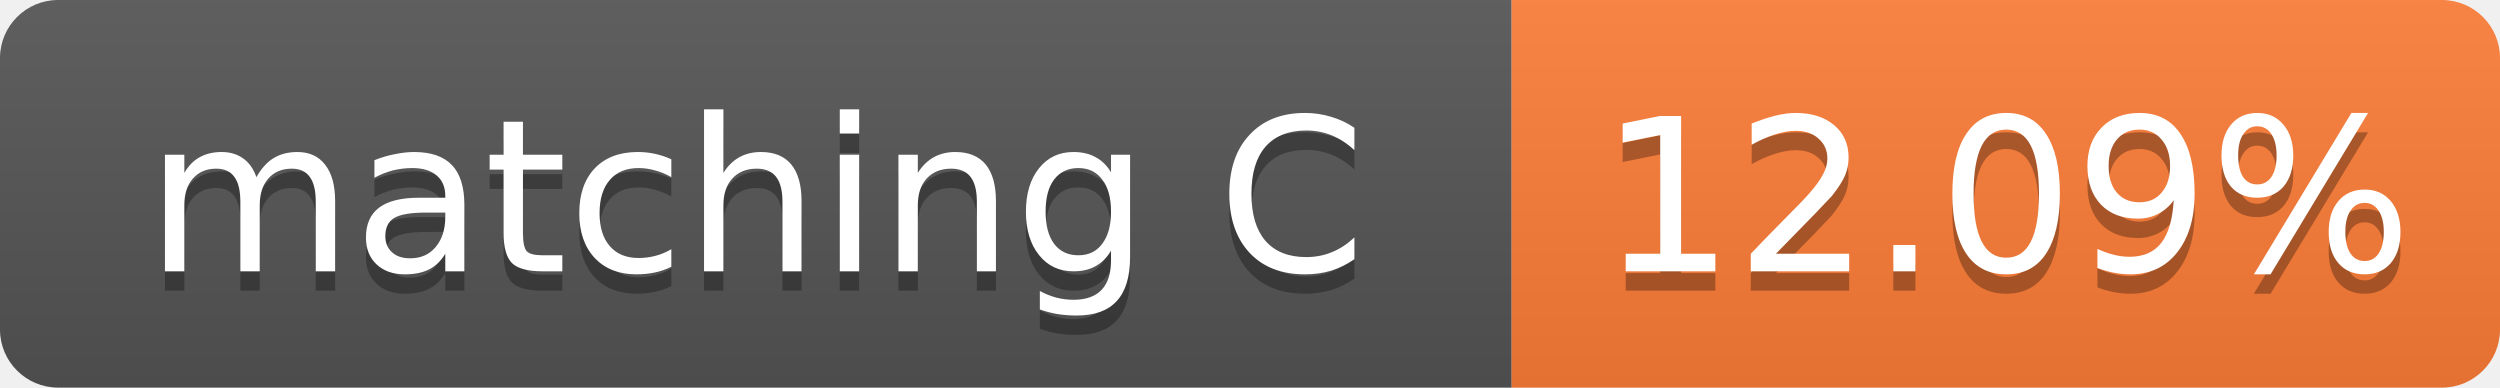
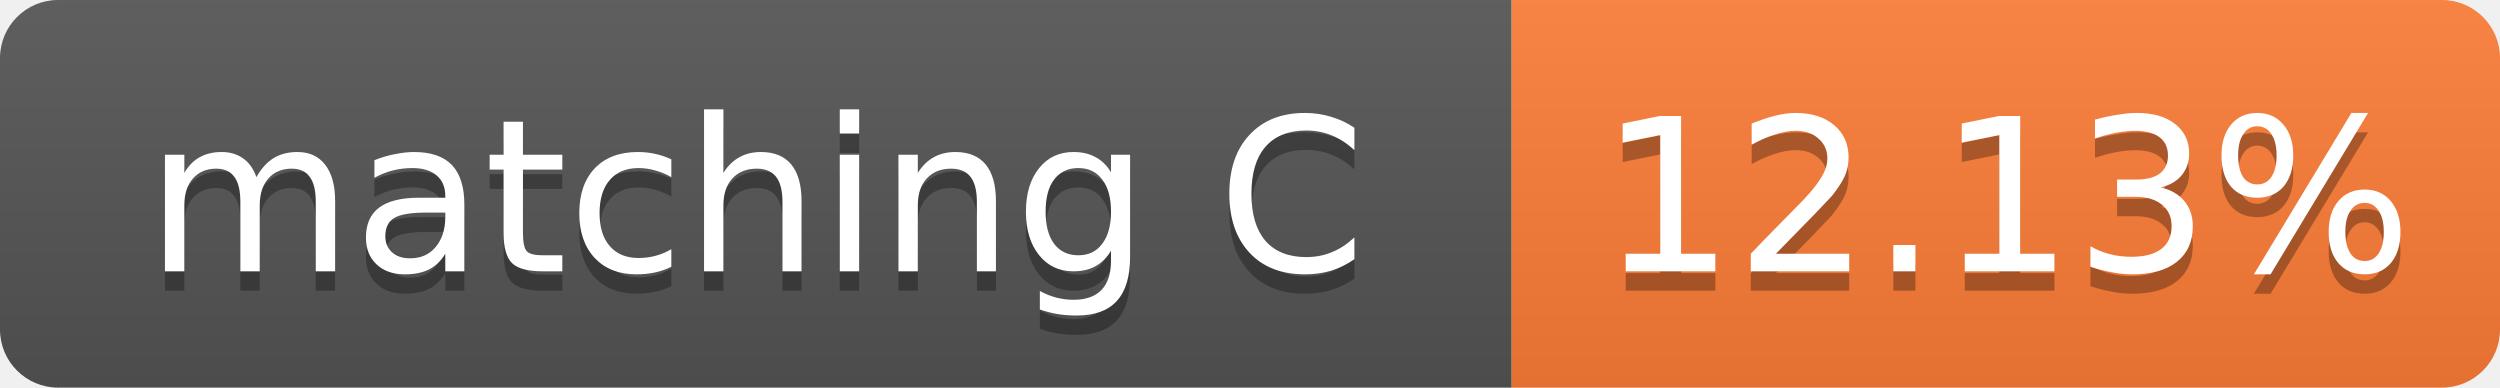
- <svg xmlns="http://www.w3.org/2000/svg" width="129" height="20" role="img" aria-label="matching C: 12.09%">
+ <svg xmlns="http://www.w3.org/2000/svg" width="129" height="20" role="img" aria-label="matching C: 12.13%">
  <linearGradient id="s" x2="0" y2="100%">
    <stop offset="0" stop-color="#bbb" stop-opacity=".1" />
    <stop offset="1" stop-opacity=".1" />
  </linearGradient>
  <clipPath id="r">
    <rect width="129" height="20" rx="3" fill="#fff" />
  </clipPath>
  <g clip-path="url(#r)">
    <rect width="78" height="20" fill="#555" />
    <rect x="78" width="51" height="20" fill="#fe7d37" />
    <rect width="129" height="20" fill="url(#s)" />
  </g>
  <g fill="#fff" text-anchor="middle" font-family="Verdana,Geneva,DejaVu Sans,sans-serif" font-size="11">
    <text x="39.0" y="15" fill="#010101" fill-opacity=".3">matching C</text>
    <text x="39.0" y="14">matching C</text>
-     <text x="103.5" y="15" fill="#010101" fill-opacity=".3">12.09%</text>
-     <text x="103.5" y="14">12.09%</text>
+     <text x="103.5" y="15" fill="#010101" fill-opacity=".3">12.13%</text>
+     <text x="103.5" y="14">12.13%</text>
  </g>
</svg>
